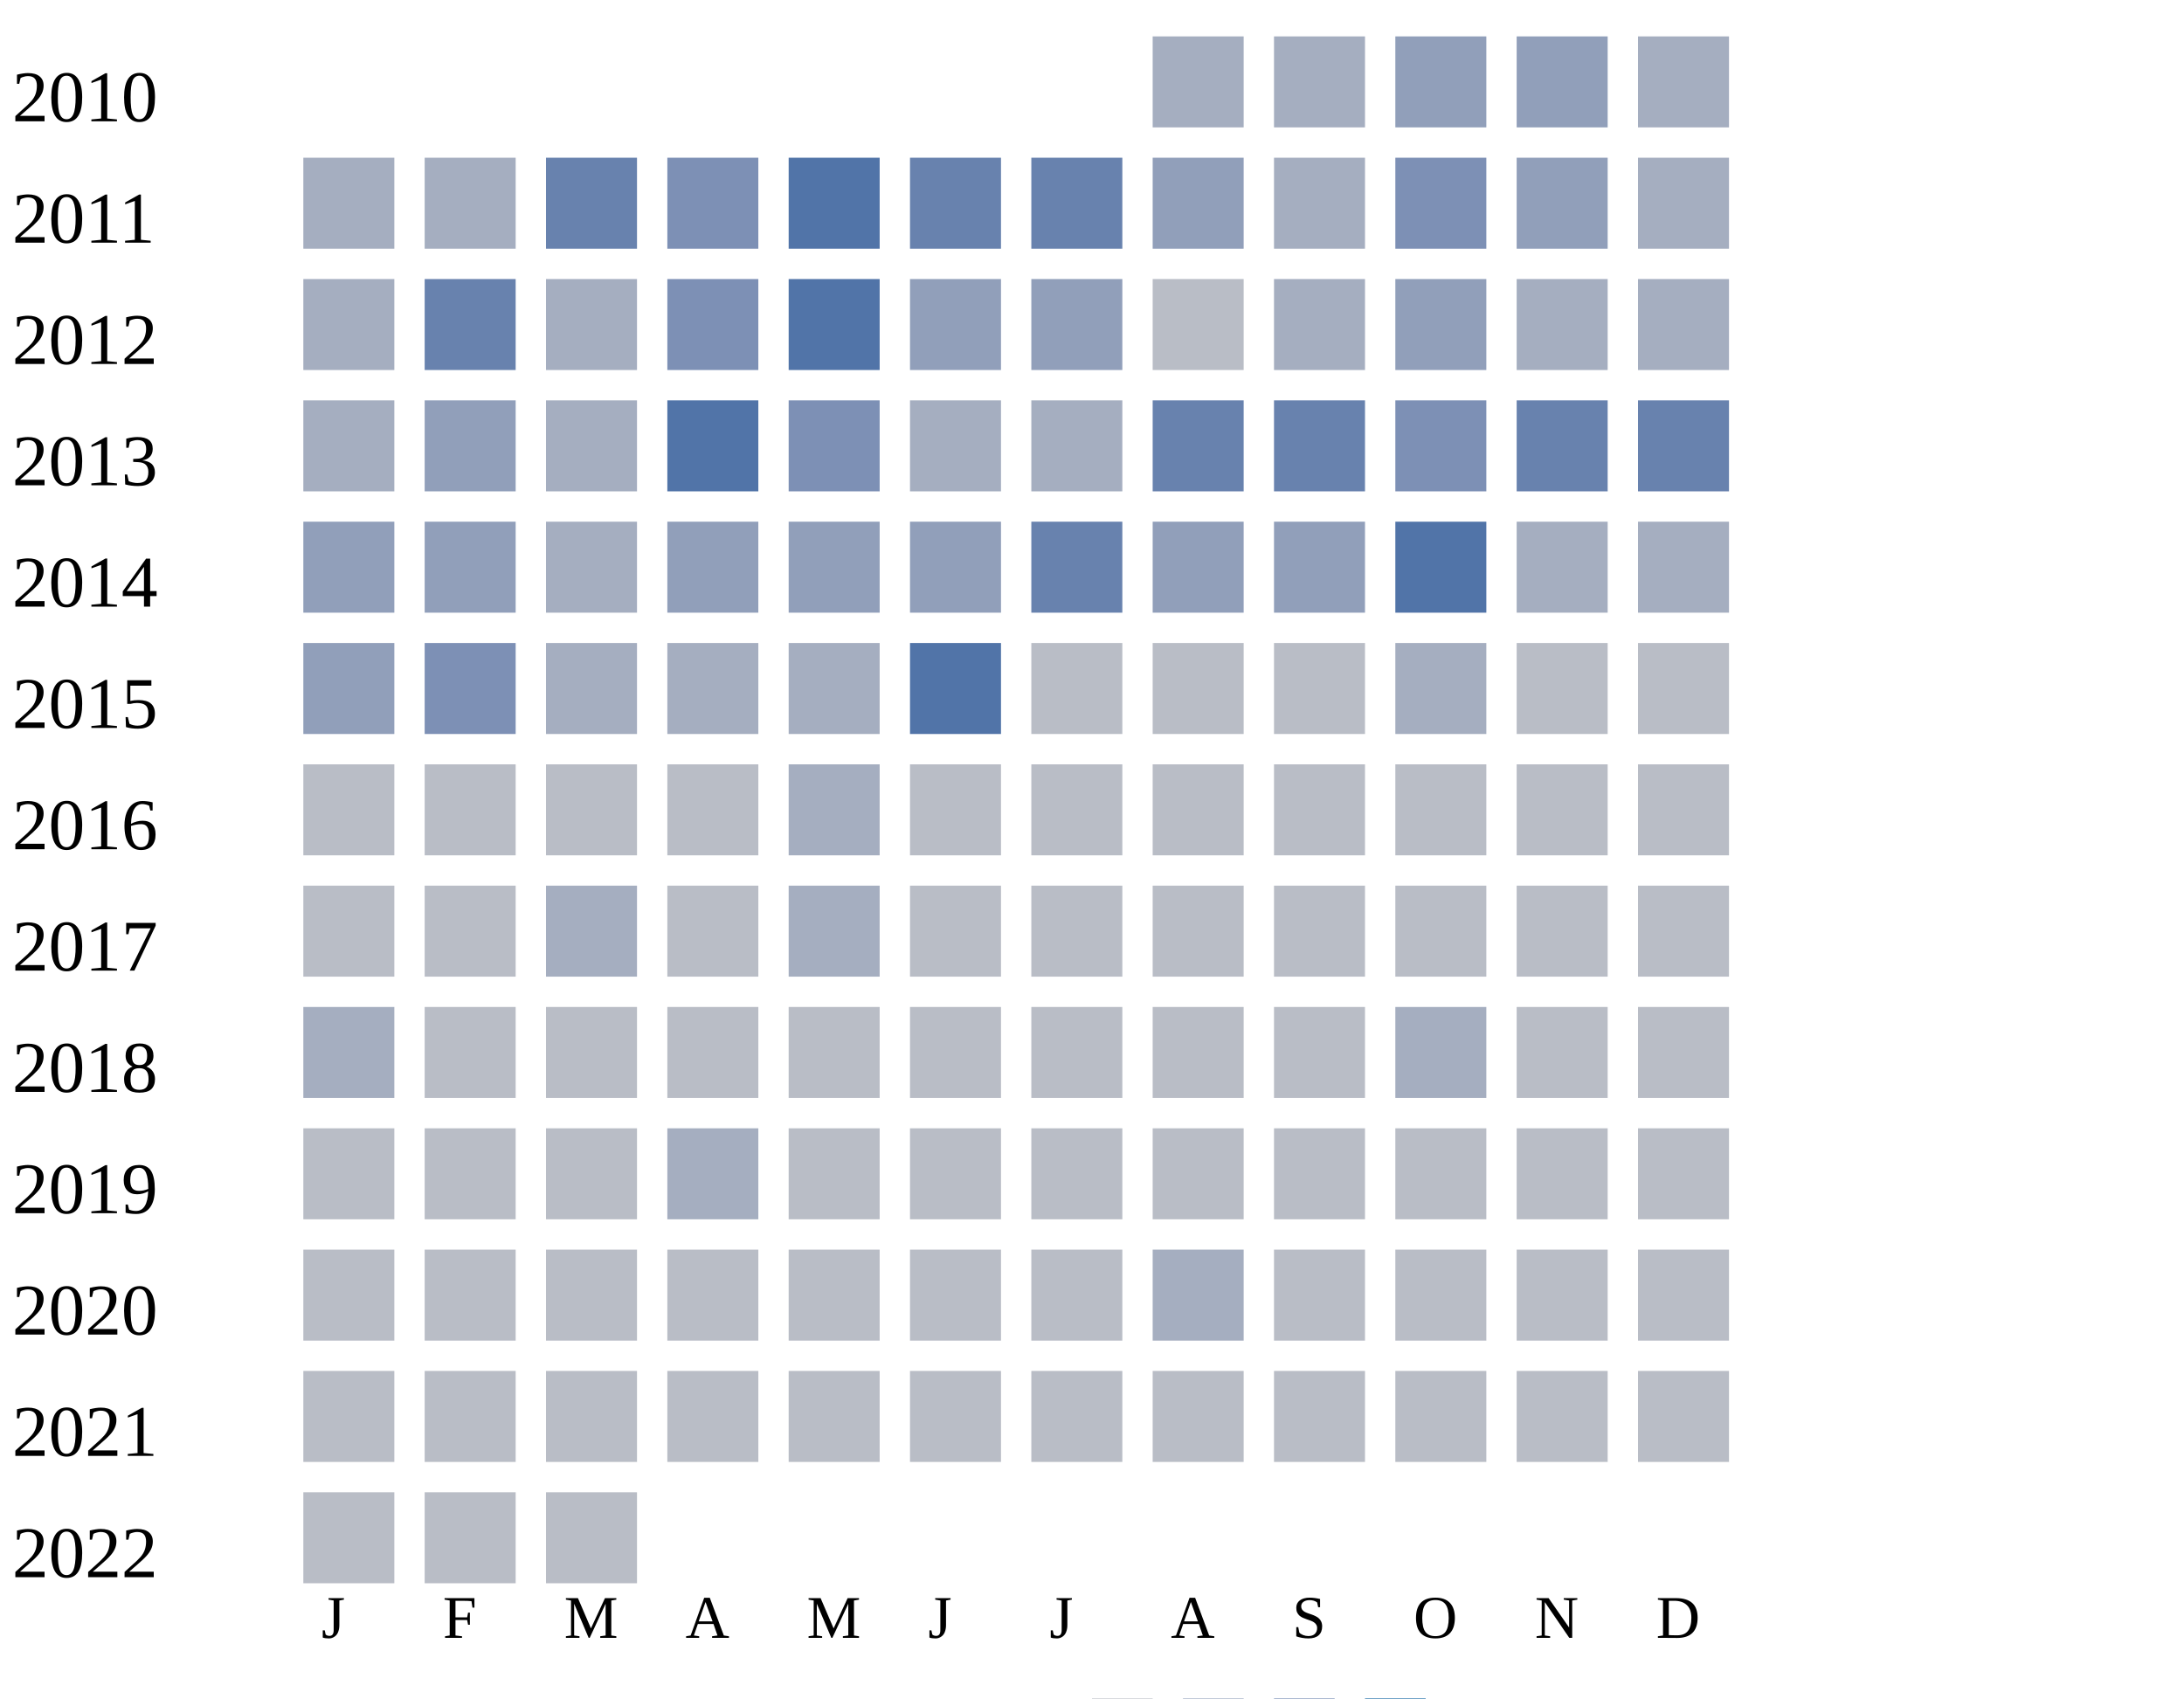
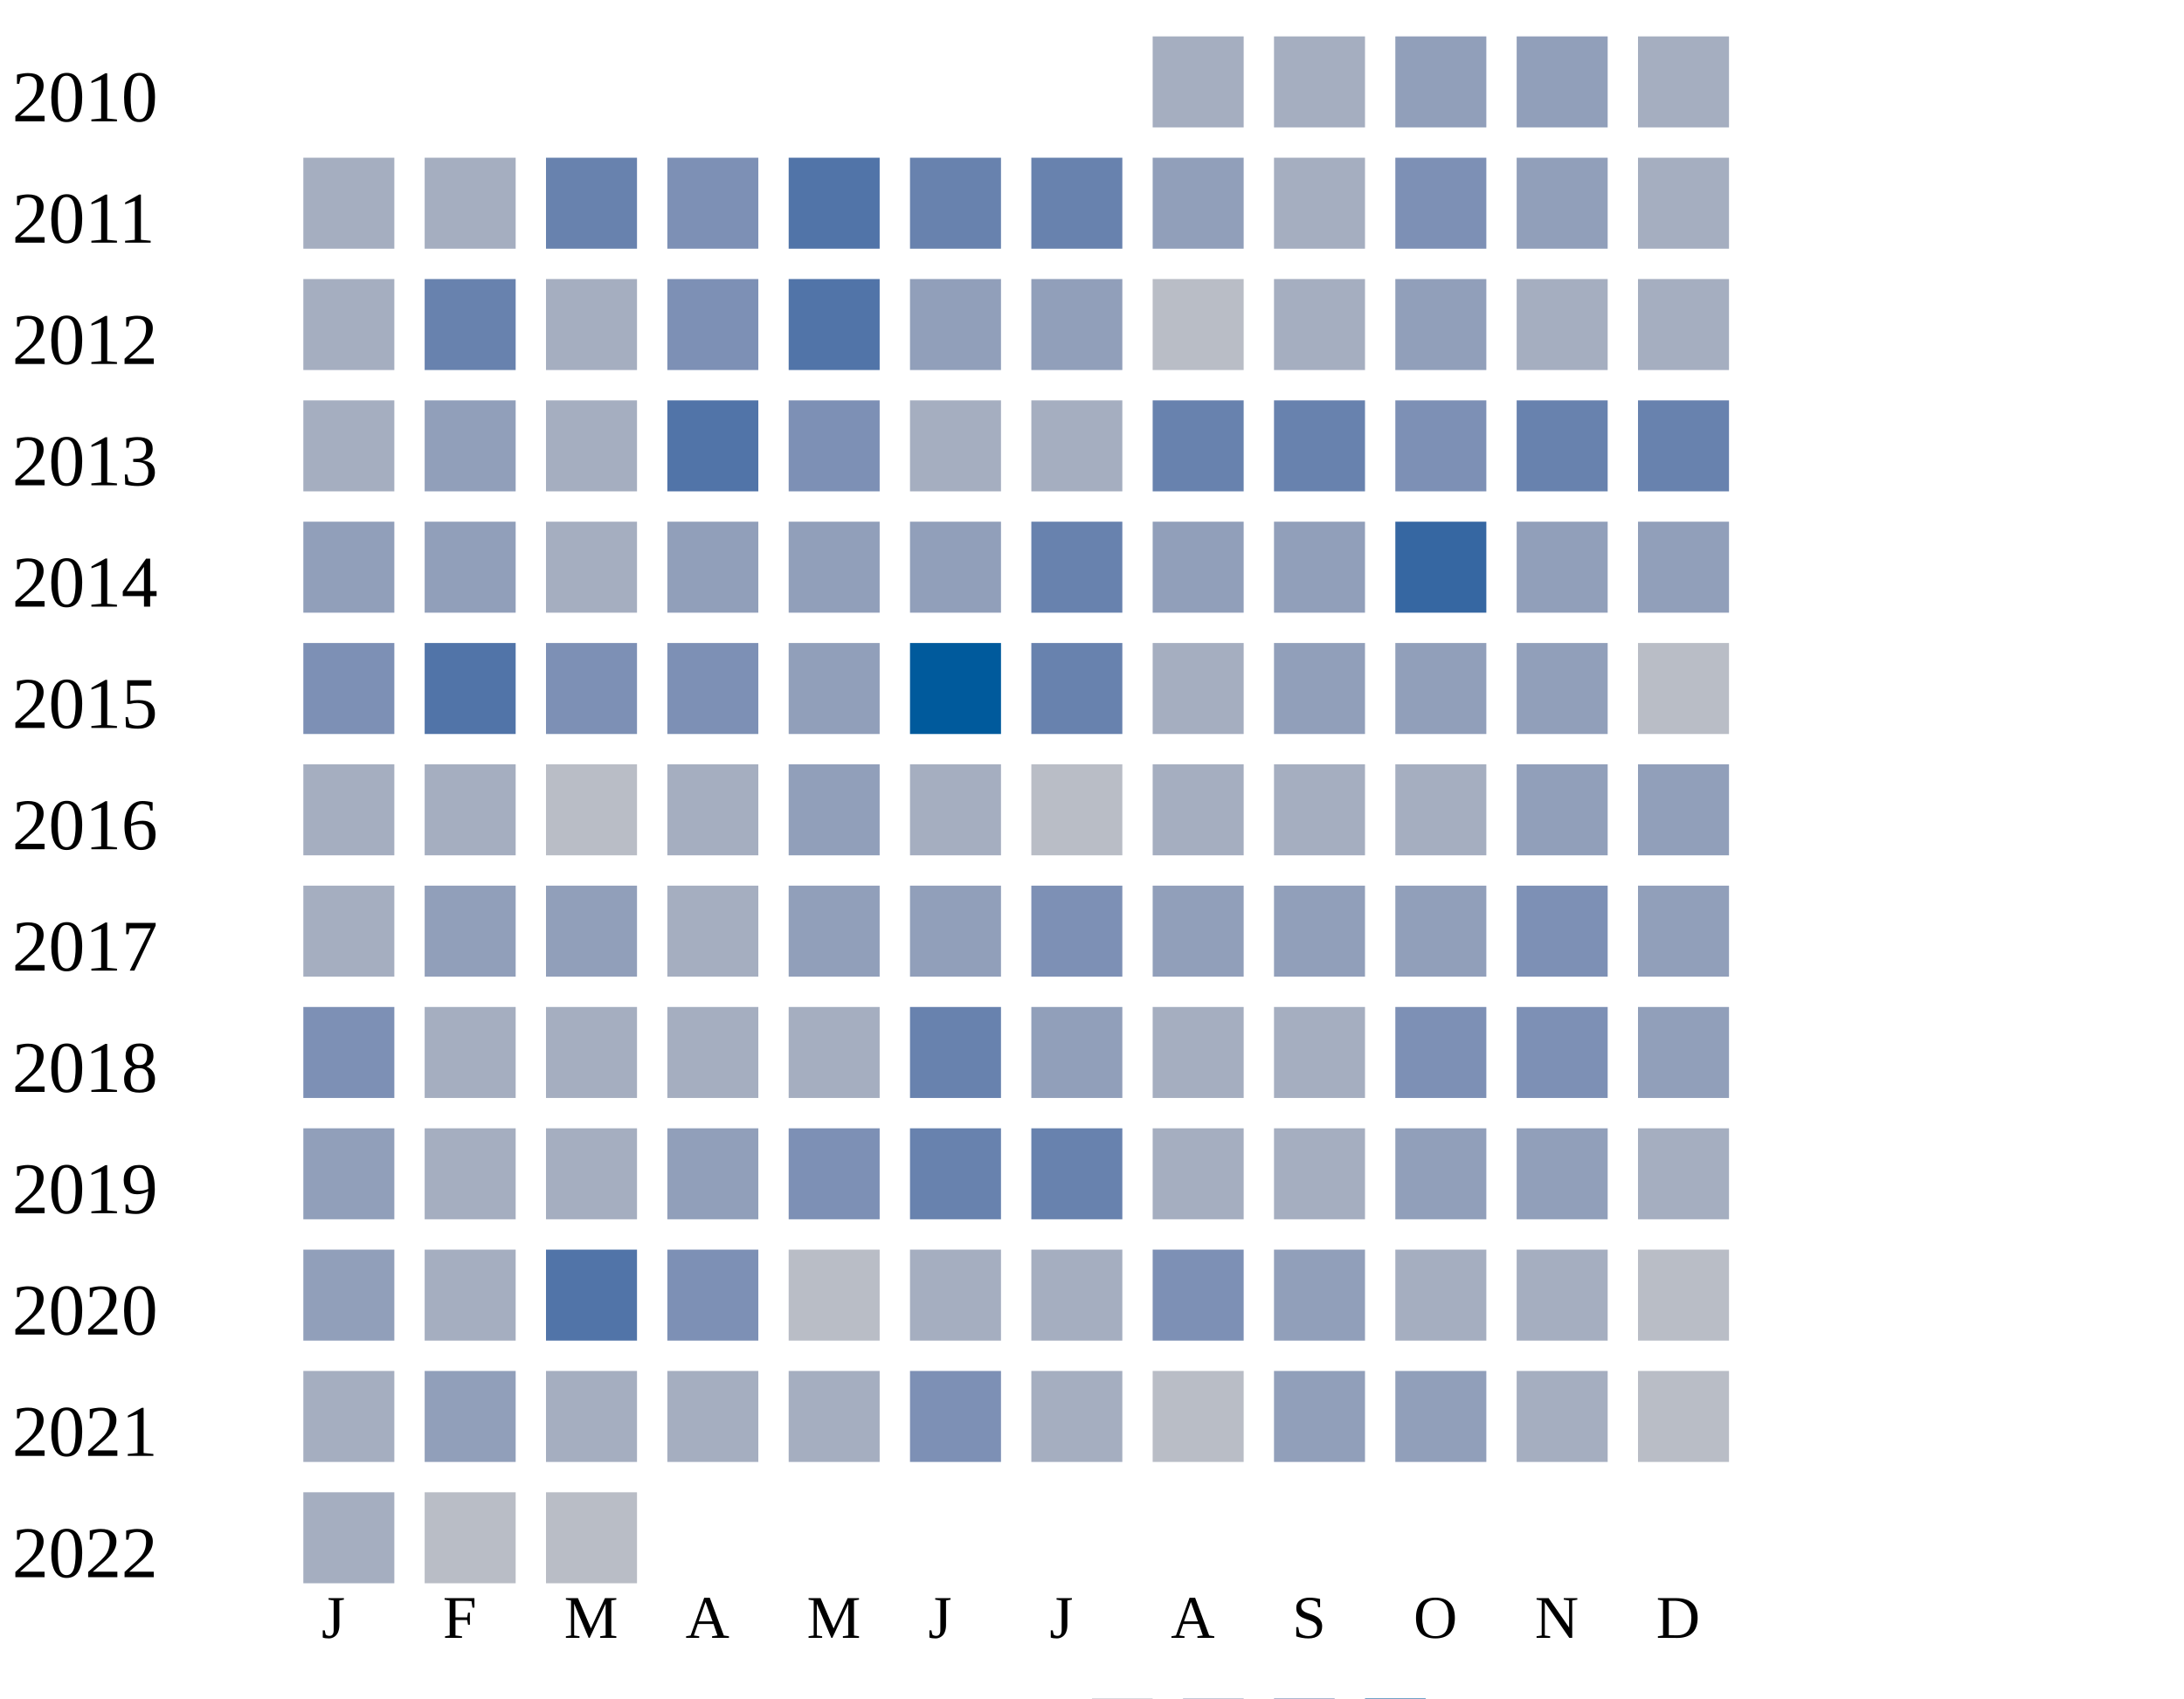
<svg xmlns="http://www.w3.org/2000/svg" width="360" height="280">
  <g transform="translate(0 0)">
    <text x="2" y="20">2010</text>
    <rect x="190" y="6" width="15" height="15" fill="#a5aec0" />
    <rect x="210" y="6" width="15" height="15" fill="#a5aec0" />
    <rect x="230" y="6" width="15" height="15" fill="#919fba" />
    <rect x="250" y="6" width="15" height="15" fill="#919fba" />
    <rect x="270" y="6" width="15" height="15" fill="#a5aec0" />
  </g>
  <g transform="translate(0 20)">
    <text x="2" y="20">2011</text>
    <rect x="50" y="6" width="15" height="15" fill="#a5aec0" />
    <rect x="70" y="6" width="15" height="15" fill="#a5aec0" />
    <rect x="90" y="6" width="15" height="15" fill="#6882ae" />
    <rect x="110" y="6" width="15" height="15" fill="#7d90b5" />
    <rect x="130" y="6" width="15" height="15" fill="#5174a8" />
    <rect x="150" y="6" width="15" height="15" fill="#6882ae" />
    <rect x="170" y="6" width="15" height="15" fill="#6882ae" />
    <rect x="190" y="6" width="15" height="15" fill="#919fba" />
    <rect x="210" y="6" width="15" height="15" fill="#a5aec0" />
    <rect x="230" y="6" width="15" height="15" fill="#7d90b5" />
    <rect x="250" y="6" width="15" height="15" fill="#919fba" />
    <rect x="270" y="6" width="15" height="15" fill="#a5aec0" />
  </g>
  <g transform="translate(0 40)">
    <text x="2" y="20">2012</text>
    <rect x="50" y="6" width="15" height="15" fill="#a5aec0" />
    <rect x="70" y="6" width="15" height="15" fill="#6882ae" />
    <rect x="90" y="6" width="15" height="15" fill="#a5aec0" />
    <rect x="110" y="6" width="15" height="15" fill="#7d90b5" />
    <rect x="130" y="6" width="15" height="15" fill="#5174a8" />
    <rect x="150" y="6" width="15" height="15" fill="#919fba" />
    <rect x="170" y="6" width="15" height="15" fill="#919fba" />
    <rect x="190" y="6" width="15" height="15" fill="#b9bdc6" />
    <rect x="210" y="6" width="15" height="15" fill="#a5aec0" />
    <rect x="230" y="6" width="15" height="15" fill="#919fba" />
    <rect x="250" y="6" width="15" height="15" fill="#a5aec0" />
    <rect x="270" y="6" width="15" height="15" fill="#a5aec0" />
  </g>
  <g transform="translate(0 60)">
    <text x="2" y="20">2013</text>
    <rect x="50" y="6" width="15" height="15" fill="#a5aec0" />
    <rect x="70" y="6" width="15" height="15" fill="#919fba" />
    <rect x="90" y="6" width="15" height="15" fill="#a5aec0" />
    <rect x="110" y="6" width="15" height="15" fill="#5174a8" />
    <rect x="130" y="6" width="15" height="15" fill="#7d90b5" />
    <rect x="150" y="6" width="15" height="15" fill="#a5aec0" />
    <rect x="170" y="6" width="15" height="15" fill="#a5aec0" />
    <rect x="190" y="6" width="15" height="15" fill="#6882ae" />
    <rect x="210" y="6" width="15" height="15" fill="#6882ae" />
    <rect x="230" y="6" width="15" height="15" fill="#7d90b5" />
    <rect x="250" y="6" width="15" height="15" fill="#6882ae" />
    <rect x="270" y="6" width="15" height="15" fill="#6882ae" />
  </g>
  <g transform="translate(0 80)">
    <text x="2" y="20">2014</text>
    <rect x="50" y="6" width="15" height="15" fill="#919fba" />
    <rect x="70" y="6" width="15" height="15" fill="#919fba" />
    <rect x="90" y="6" width="15" height="15" fill="#a5aec0" />
    <rect x="110" y="6" width="15" height="15" fill="#919fba" />
    <rect x="130" y="6" width="15" height="15" fill="#919fba" />
    <rect x="150" y="6" width="15" height="15" fill="#919fba" />
    <rect x="170" y="6" width="15" height="15" fill="#6882ae" />
    <rect x="190" y="6" width="15" height="15" fill="#919fba" />
    <rect x="210" y="6" width="15" height="15" fill="#919fba" />
-     <rect x="230" y="6" width="15" height="15" fill="#5174a8" />
-     <rect x="250" y="6" width="15" height="15" fill="#a5aec0" />
-     <rect x="270" y="6" width="15" height="15" fill="#a5aec0" />
+     <rect x="230" y="6" width="15" height="15" fill="#3667a2" />
+     <rect x="250" y="6" width="15" height="15" fill="#919fba" />
+     <rect x="270" y="6" width="15" height="15" fill="#919fba" />
  </g>
  <g transform="translate(0 100)">
    <text x="2" y="20">2015</text>
-     <rect x="50" y="6" width="15" height="15" fill="#919fba" />
-     <rect x="70" y="6" width="15" height="15" fill="#7d90b5" />
-     <rect x="90" y="6" width="15" height="15" fill="#a5aec0" />
-     <rect x="110" y="6" width="15" height="15" fill="#a5aec0" />
-     <rect x="130" y="6" width="15" height="15" fill="#a5aec0" />
-     <rect x="150" y="6" width="15" height="15" fill="#5174a8" />
-     <rect x="170" y="6" width="15" height="15" fill="#b9bdc6" />
-     <rect x="190" y="6" width="15" height="15" fill="#b9bdc6" />
-     <rect x="210" y="6" width="15" height="15" fill="#b9bdc6" />
-     <rect x="230" y="6" width="15" height="15" fill="#a5aec0" />
-     <rect x="250" y="6" width="15" height="15" fill="#b9bdc6" />
+     <rect x="50" y="6" width="15" height="15" fill="#7d90b5" />
+     <rect x="70" y="6" width="15" height="15" fill="#5174a8" />
+     <rect x="90" y="6" width="15" height="15" fill="#7d90b5" />
+     <rect x="110" y="6" width="15" height="15" fill="#7d90b5" />
+     <rect x="130" y="6" width="15" height="15" fill="#919fba" />
+     <rect x="150" y="6" width="15" height="15" fill="#005a9c" />
+     <rect x="170" y="6" width="15" height="15" fill="#6882ae" />
+     <rect x="190" y="6" width="15" height="15" fill="#a5aec0" />
+     <rect x="210" y="6" width="15" height="15" fill="#919fba" />
+     <rect x="230" y="6" width="15" height="15" fill="#919fba" />
+     <rect x="250" y="6" width="15" height="15" fill="#919fba" />
    <rect x="270" y="6" width="15" height="15" fill="#b9bdc6" />
  </g>
  <g transform="translate(0 120)">
    <text x="2" y="20">2016</text>
-     <rect x="50" y="6" width="15" height="15" fill="#b9bdc6" />
-     <rect x="70" y="6" width="15" height="15" fill="#b9bdc6" />
+     <rect x="50" y="6" width="15" height="15" fill="#a5aec0" />
+     <rect x="70" y="6" width="15" height="15" fill="#a5aec0" />
    <rect x="90" y="6" width="15" height="15" fill="#b9bdc6" />
-     <rect x="110" y="6" width="15" height="15" fill="#b9bdc6" />
-     <rect x="130" y="6" width="15" height="15" fill="#a5aec0" />
-     <rect x="150" y="6" width="15" height="15" fill="#b9bdc6" />
+     <rect x="110" y="6" width="15" height="15" fill="#a5aec0" />
+     <rect x="130" y="6" width="15" height="15" fill="#919fba" />
+     <rect x="150" y="6" width="15" height="15" fill="#a5aec0" />
    <rect x="170" y="6" width="15" height="15" fill="#b9bdc6" />
-     <rect x="190" y="6" width="15" height="15" fill="#b9bdc6" />
-     <rect x="210" y="6" width="15" height="15" fill="#b9bdc6" />
-     <rect x="230" y="6" width="15" height="15" fill="#b9bdc6" />
-     <rect x="250" y="6" width="15" height="15" fill="#b9bdc6" />
-     <rect x="270" y="6" width="15" height="15" fill="#b9bdc6" />
+     <rect x="190" y="6" width="15" height="15" fill="#a5aec0" />
+     <rect x="210" y="6" width="15" height="15" fill="#a5aec0" />
+     <rect x="230" y="6" width="15" height="15" fill="#a5aec0" />
+     <rect x="250" y="6" width="15" height="15" fill="#919fba" />
+     <rect x="270" y="6" width="15" height="15" fill="#919fba" />
  </g>
  <g transform="translate(0 140)">
    <text x="2" y="20">2017</text>
-     <rect x="50" y="6" width="15" height="15" fill="#b9bdc6" />
-     <rect x="70" y="6" width="15" height="15" fill="#b9bdc6" />
-     <rect x="90" y="6" width="15" height="15" fill="#a5aec0" />
-     <rect x="110" y="6" width="15" height="15" fill="#b9bdc6" />
-     <rect x="130" y="6" width="15" height="15" fill="#a5aec0" />
-     <rect x="150" y="6" width="15" height="15" fill="#b9bdc6" />
-     <rect x="170" y="6" width="15" height="15" fill="#b9bdc6" />
-     <rect x="190" y="6" width="15" height="15" fill="#b9bdc6" />
-     <rect x="210" y="6" width="15" height="15" fill="#b9bdc6" />
-     <rect x="230" y="6" width="15" height="15" fill="#b9bdc6" />
-     <rect x="250" y="6" width="15" height="15" fill="#b9bdc6" />
-     <rect x="270" y="6" width="15" height="15" fill="#b9bdc6" />
+     <rect x="50" y="6" width="15" height="15" fill="#a5aec0" />
+     <rect x="70" y="6" width="15" height="15" fill="#919fba" />
+     <rect x="90" y="6" width="15" height="15" fill="#919fba" />
+     <rect x="110" y="6" width="15" height="15" fill="#a5aec0" />
+     <rect x="130" y="6" width="15" height="15" fill="#919fba" />
+     <rect x="150" y="6" width="15" height="15" fill="#919fba" />
+     <rect x="170" y="6" width="15" height="15" fill="#7d90b5" />
+     <rect x="190" y="6" width="15" height="15" fill="#919fba" />
+     <rect x="210" y="6" width="15" height="15" fill="#919fba" />
+     <rect x="230" y="6" width="15" height="15" fill="#919fba" />
+     <rect x="250" y="6" width="15" height="15" fill="#7d90b5" />
+     <rect x="270" y="6" width="15" height="15" fill="#919fba" />
  </g>
  <g transform="translate(0 160)">
    <text x="2" y="20">2018</text>
-     <rect x="50" y="6" width="15" height="15" fill="#a5aec0" />
-     <rect x="70" y="6" width="15" height="15" fill="#b9bdc6" />
-     <rect x="90" y="6" width="15" height="15" fill="#b9bdc6" />
-     <rect x="110" y="6" width="15" height="15" fill="#b9bdc6" />
-     <rect x="130" y="6" width="15" height="15" fill="#b9bdc6" />
-     <rect x="150" y="6" width="15" height="15" fill="#b9bdc6" />
-     <rect x="170" y="6" width="15" height="15" fill="#b9bdc6" />
-     <rect x="190" y="6" width="15" height="15" fill="#b9bdc6" />
-     <rect x="210" y="6" width="15" height="15" fill="#b9bdc6" />
-     <rect x="230" y="6" width="15" height="15" fill="#a5aec0" />
-     <rect x="250" y="6" width="15" height="15" fill="#b9bdc6" />
-     <rect x="270" y="6" width="15" height="15" fill="#b9bdc6" />
+     <rect x="50" y="6" width="15" height="15" fill="#7d90b5" />
+     <rect x="70" y="6" width="15" height="15" fill="#a5aec0" />
+     <rect x="90" y="6" width="15" height="15" fill="#a5aec0" />
+     <rect x="110" y="6" width="15" height="15" fill="#a5aec0" />
+     <rect x="130" y="6" width="15" height="15" fill="#a5aec0" />
+     <rect x="150" y="6" width="15" height="15" fill="#6882ae" />
+     <rect x="170" y="6" width="15" height="15" fill="#919fba" />
+     <rect x="190" y="6" width="15" height="15" fill="#a5aec0" />
+     <rect x="210" y="6" width="15" height="15" fill="#a5aec0" />
+     <rect x="230" y="6" width="15" height="15" fill="#7d90b5" />
+     <rect x="250" y="6" width="15" height="15" fill="#7d90b5" />
+     <rect x="270" y="6" width="15" height="15" fill="#919fba" />
  </g>
  <g transform="translate(0 180)">
    <text x="2" y="20">2019</text>
-     <rect x="50" y="6" width="15" height="15" fill="#b9bdc6" />
-     <rect x="70" y="6" width="15" height="15" fill="#b9bdc6" />
-     <rect x="90" y="6" width="15" height="15" fill="#b9bdc6" />
-     <rect x="110" y="6" width="15" height="15" fill="#a5aec0" />
-     <rect x="130" y="6" width="15" height="15" fill="#b9bdc6" />
-     <rect x="150" y="6" width="15" height="15" fill="#b9bdc6" />
-     <rect x="170" y="6" width="15" height="15" fill="#b9bdc6" />
-     <rect x="190" y="6" width="15" height="15" fill="#b9bdc6" />
-     <rect x="210" y="6" width="15" height="15" fill="#b9bdc6" />
-     <rect x="230" y="6" width="15" height="15" fill="#b9bdc6" />
-     <rect x="250" y="6" width="15" height="15" fill="#b9bdc6" />
-     <rect x="270" y="6" width="15" height="15" fill="#b9bdc6" />
+     <rect x="50" y="6" width="15" height="15" fill="#919fba" />
+     <rect x="70" y="6" width="15" height="15" fill="#a5aec0" />
+     <rect x="90" y="6" width="15" height="15" fill="#a5aec0" />
+     <rect x="110" y="6" width="15" height="15" fill="#919fba" />
+     <rect x="130" y="6" width="15" height="15" fill="#7d90b5" />
+     <rect x="150" y="6" width="15" height="15" fill="#6882ae" />
+     <rect x="170" y="6" width="15" height="15" fill="#6882ae" />
+     <rect x="190" y="6" width="15" height="15" fill="#a5aec0" />
+     <rect x="210" y="6" width="15" height="15" fill="#a5aec0" />
+     <rect x="230" y="6" width="15" height="15" fill="#919fba" />
+     <rect x="250" y="6" width="15" height="15" fill="#919fba" />
+     <rect x="270" y="6" width="15" height="15" fill="#a5aec0" />
  </g>
  <g transform="translate(0 200)">
    <text x="2" y="20">2020</text>
-     <rect x="50" y="6" width="15" height="15" fill="#b9bdc6" />
-     <rect x="70" y="6" width="15" height="15" fill="#b9bdc6" />
-     <rect x="90" y="6" width="15" height="15" fill="#b9bdc6" />
-     <rect x="110" y="6" width="15" height="15" fill="#b9bdc6" />
+     <rect x="50" y="6" width="15" height="15" fill="#919fba" />
+     <rect x="70" y="6" width="15" height="15" fill="#a5aec0" />
+     <rect x="90" y="6" width="15" height="15" fill="#5174a8" />
+     <rect x="110" y="6" width="15" height="15" fill="#7d90b5" />
    <rect x="130" y="6" width="15" height="15" fill="#b9bdc6" />
-     <rect x="150" y="6" width="15" height="15" fill="#b9bdc6" />
-     <rect x="170" y="6" width="15" height="15" fill="#b9bdc6" />
-     <rect x="190" y="6" width="15" height="15" fill="#a5aec0" />
-     <rect x="210" y="6" width="15" height="15" fill="#b9bdc6" />
-     <rect x="230" y="6" width="15" height="15" fill="#b9bdc6" />
-     <rect x="250" y="6" width="15" height="15" fill="#b9bdc6" />
+     <rect x="150" y="6" width="15" height="15" fill="#a5aec0" />
+     <rect x="170" y="6" width="15" height="15" fill="#a5aec0" />
+     <rect x="190" y="6" width="15" height="15" fill="#7d90b5" />
+     <rect x="210" y="6" width="15" height="15" fill="#919fba" />
+     <rect x="230" y="6" width="15" height="15" fill="#a5aec0" />
+     <rect x="250" y="6" width="15" height="15" fill="#a5aec0" />
    <rect x="270" y="6" width="15" height="15" fill="#b9bdc6" />
  </g>
  <g transform="translate(0 220)">
    <text x="2" y="20">2021</text>
-     <rect x="50" y="6" width="15" height="15" fill="#b9bdc6" />
-     <rect x="70" y="6" width="15" height="15" fill="#b9bdc6" />
-     <rect x="90" y="6" width="15" height="15" fill="#b9bdc6" />
-     <rect x="110" y="6" width="15" height="15" fill="#b9bdc6" />
-     <rect x="130" y="6" width="15" height="15" fill="#b9bdc6" />
-     <rect x="150" y="6" width="15" height="15" fill="#b9bdc6" />
-     <rect x="170" y="6" width="15" height="15" fill="#b9bdc6" />
+     <rect x="50" y="6" width="15" height="15" fill="#a5aec0" />
+     <rect x="70" y="6" width="15" height="15" fill="#919fba" />
+     <rect x="90" y="6" width="15" height="15" fill="#a5aec0" />
+     <rect x="110" y="6" width="15" height="15" fill="#a5aec0" />
+     <rect x="130" y="6" width="15" height="15" fill="#a5aec0" />
+     <rect x="150" y="6" width="15" height="15" fill="#7d90b5" />
+     <rect x="170" y="6" width="15" height="15" fill="#a5aec0" />
    <rect x="190" y="6" width="15" height="15" fill="#b9bdc6" />
-     <rect x="210" y="6" width="15" height="15" fill="#b9bdc6" />
-     <rect x="230" y="6" width="15" height="15" fill="#b9bdc6" />
-     <rect x="250" y="6" width="15" height="15" fill="#b9bdc6" />
+     <rect x="210" y="6" width="15" height="15" fill="#919fba" />
+     <rect x="230" y="6" width="15" height="15" fill="#919fba" />
+     <rect x="250" y="6" width="15" height="15" fill="#a5aec0" />
    <rect x="270" y="6" width="15" height="15" fill="#b9bdc6" />
  </g>
  <g transform="translate(0 240)">
    <text x="2" y="20">2022</text>
-     <rect x="50" y="6" width="15" height="15" fill="#b9bdc6" />
+     <rect x="50" y="6" width="15" height="15" fill="#a5aec0" />
    <rect x="70" y="6" width="15" height="15" fill="#b9bdc6" />
    <rect x="90" y="6" width="15" height="15" fill="#b9bdc6" />
  </g>
  <text style="font-size: 10px; text-align: center" x="53" y="270">J</text>
  <text style="font-size: 10px; text-align: center" x="73" y="270">F</text>
  <text style="font-size: 10px; text-align: center" x="93" y="270">M</text>
  <text style="font-size: 10px; text-align: center" x="113" y="270">A</text>
  <text style="font-size: 10px; text-align: center" x="133" y="270">M</text>
  <text style="font-size: 10px; text-align: center" x="153" y="270">J</text>
  <text style="font-size: 10px; text-align: center" x="173" y="270">J</text>
  <text style="font-size: 10px; text-align: center" x="193" y="270">A</text>
  <text style="font-size: 10px; text-align: center" x="213" y="270">S</text>
  <text style="font-size: 10px; text-align: center" x="233" y="270">O</text>
  <text style="font-size: 10px; text-align: center" x="253" y="270">N</text>
  <text style="font-size: 10px; text-align: center" x="273" y="270">D</text>
  <text style="font-size: 10px;" x="155" y="289">Less</text>
  <rect fill="#b9bdc6" width="10" height="10" x="180" y="280" />
  <rect fill="#919fba" width="10" height="10" x="195" y="280" />
  <rect fill="#6882ae" width="10" height="10" x="210" y="280" />
  <rect fill="#005a9c" width="10" height="10" x="225" y="280" />
  <text x="240" y="289" style="font-size: 10px;">More</text>
</svg>
